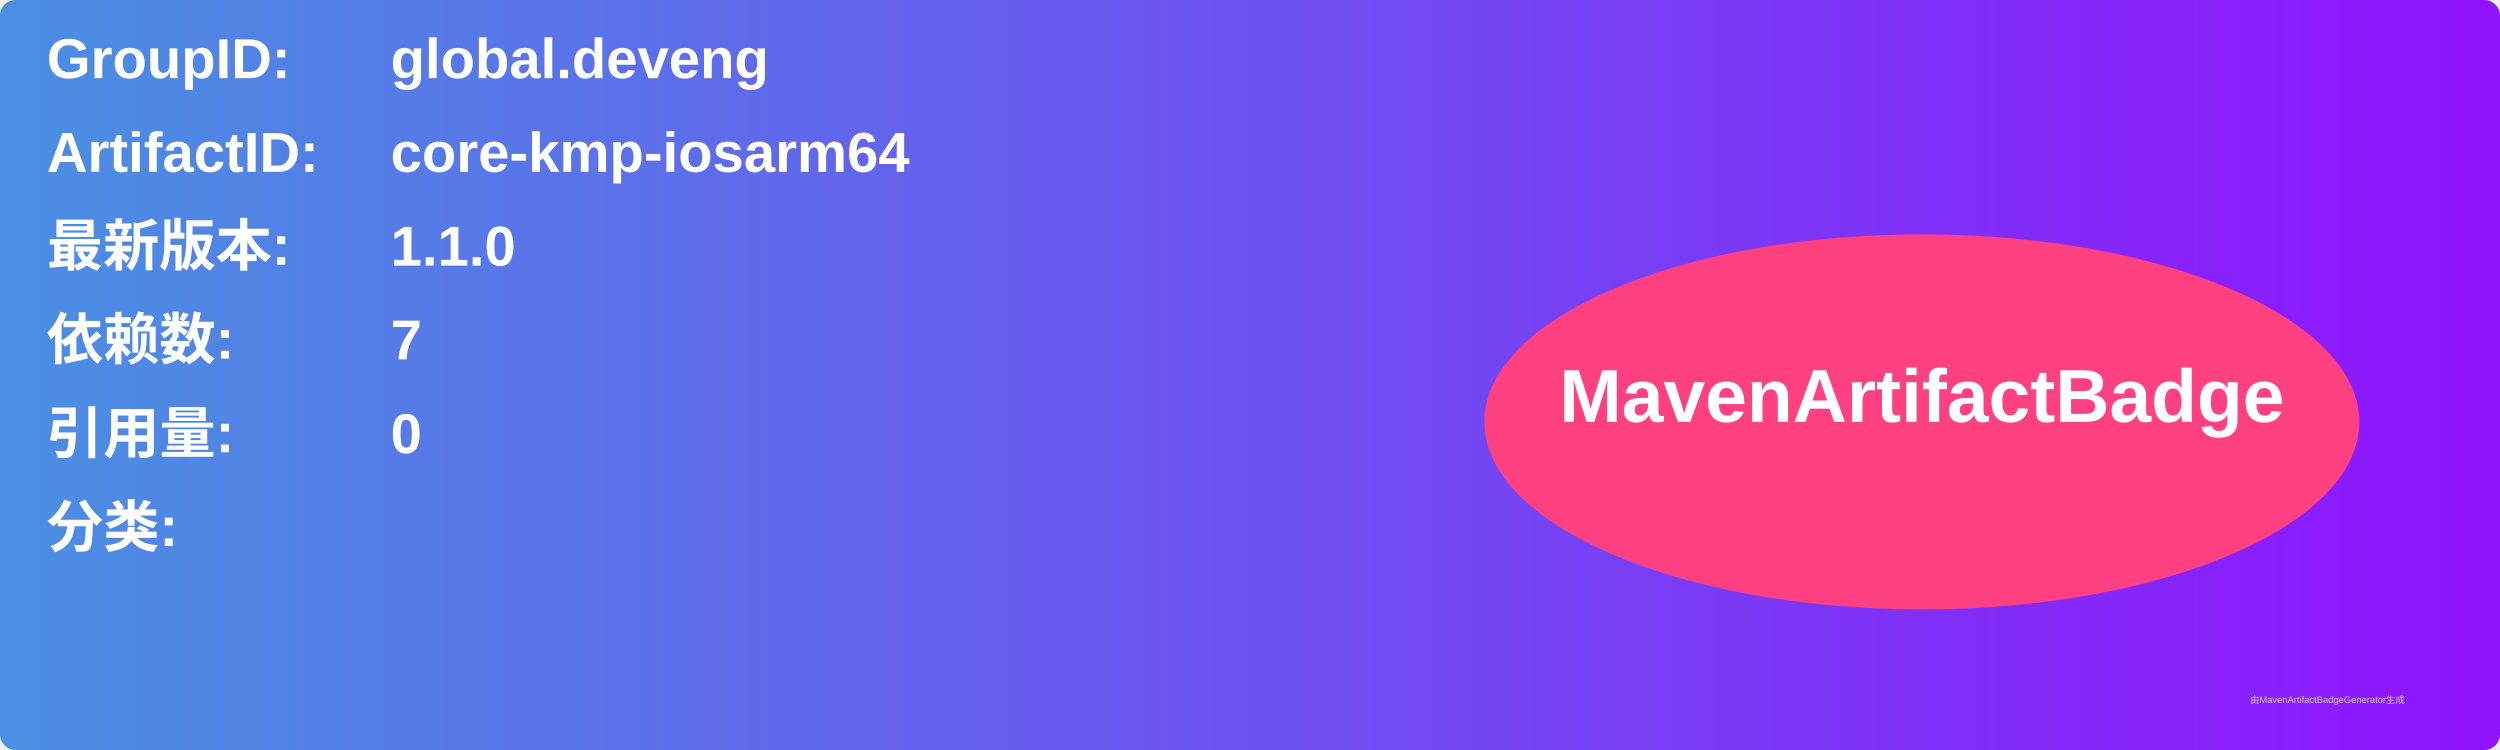
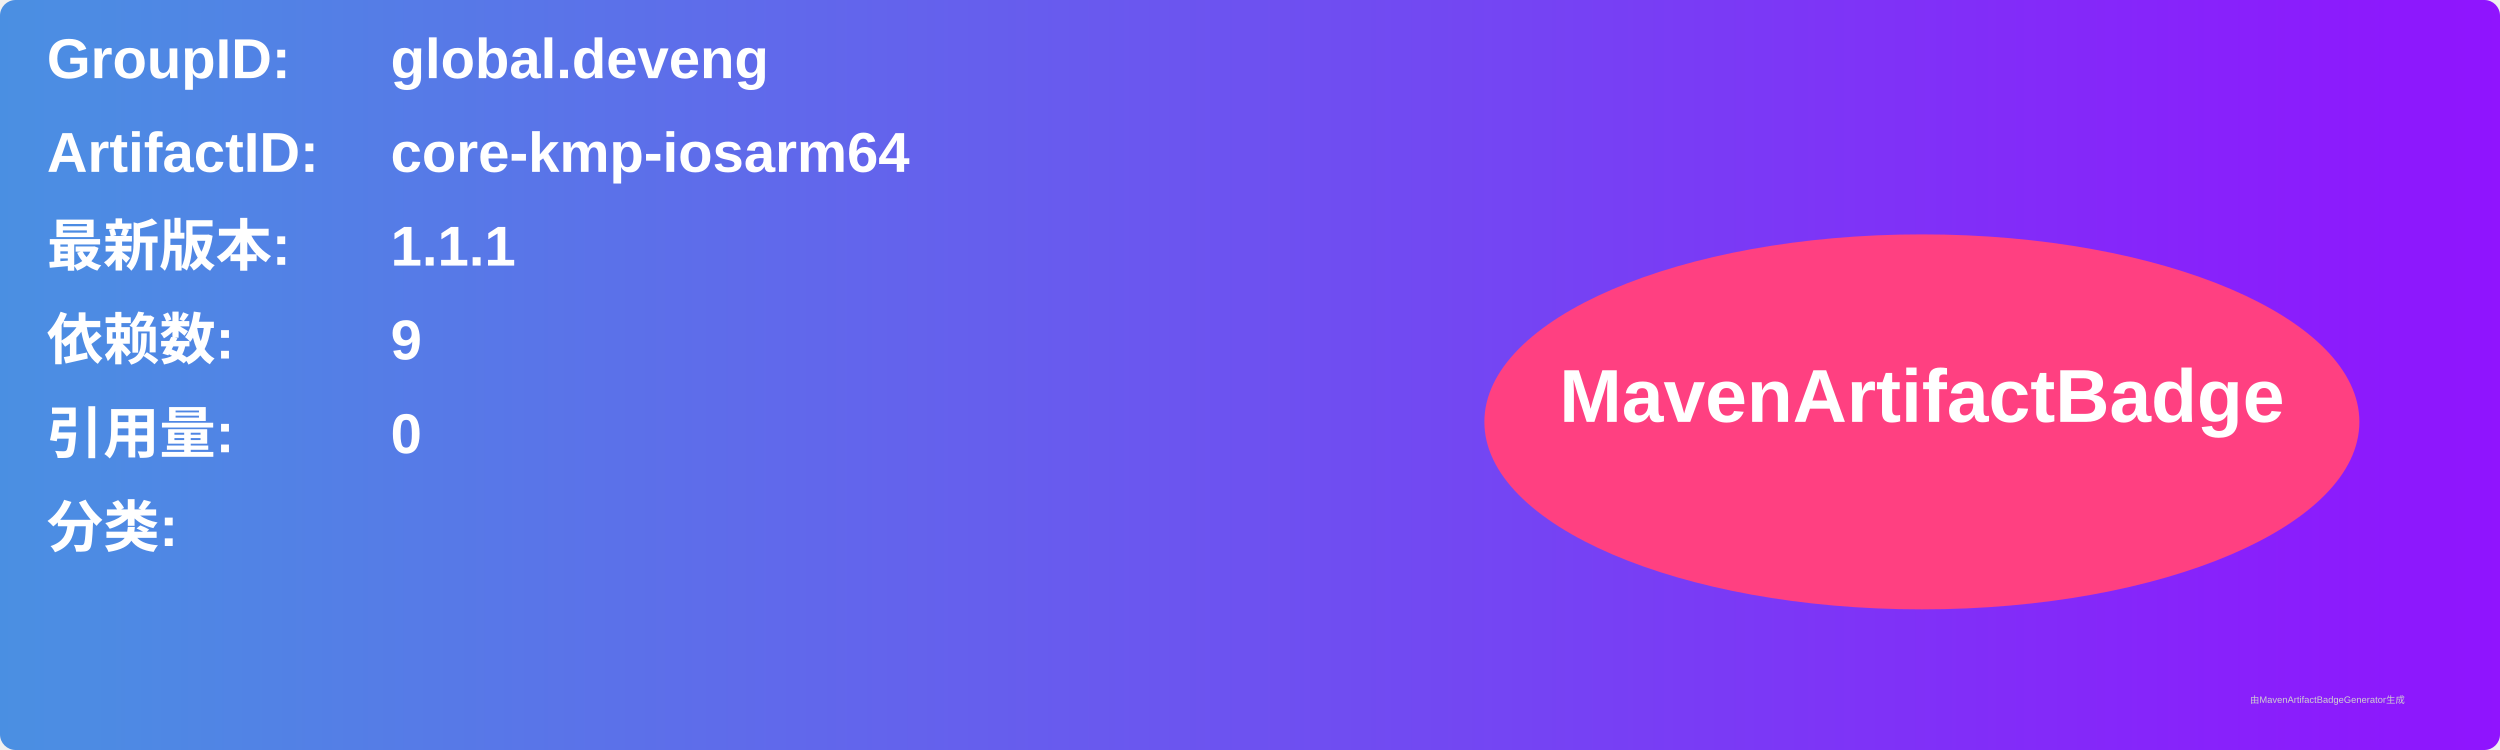
<svg xmlns="http://www.w3.org/2000/svg" width="800" height="240" viewBox="0 0 800 240">
  <linearGradient id="grad" x1="0%" y1="0%" x2="100%" y2="0%">
    <stop offset="0%" stop-color="#4a90e2" />
    <stop offset="100%" stop-color="#9013fe" />
  </linearGradient>
  <rect width="100%" height="100%" rx="5" ry="5" fill="url(#grad)" />
  <g transform="translate(15, 15)">
    <text x="0" y="10" font-family="Arial" font-size="18" fill="white" font-weight="bold" width="260">GroupID:</text>
    <text x="110" y="10" font-family="Arial" font-size="18" fill="white" font-weight="bold" width="460">global.deveng</text>
    <text x="0" y="40" font-family="Arial" font-size="18" fill="white" font-weight="bold" width="260">ArtifactID:</text>
    <text x="110" y="40" font-family="Arial" font-size="18" fill="white" font-weight="bold" width="460">core-kmp-iosarm64</text>
    <text x="0" y="70" font-family="Arial" font-size="18" fill="white" font-weight="bold">最新版本:</text>
    <text x="110" y="70" font-family="Arial" font-size="18" fill="white" font-weight="bold">
-       <tspan font-weight="bold">1.1.0</tspan>
+       <tspan font-weight="bold">1.1.1</tspan>
    </text>
    <text x="0" y="100" font-family="Arial" font-size="18" fill="white" font-weight="bold">依赖数: </text>
    <text x="110" y="100" font-family="Arial" font-size="18" fill="white">
-       <tspan font-weight="bold">7</tspan>
+       <tspan font-weight="bold">9</tspan>
    </text>
    <text x="0" y="130" font-family="Arial" font-size="18" fill="white" font-weight="bold">引用量: </text>
    <text x="110" y="130" font-family="Arial" font-size="18" fill="white">
      <tspan font-weight="bold">0</tspan>
    </text>
    <text x="0" y="160" font-family="Arial" font-size="18" fill="white" font-weight="bold">分类:</text>
    <text x="10" y="190" font-family="Arial" font-size="10" fill="white">
      <tspan font-weight="bold" />
    </text>
    <ellipse cx="600" cy="120" rx="140" ry="60" fill="#ff4081" />
    <text x="600" y="120" text-anchor="middle" font-family="Arial" font-size="24" fill="white" font-weight="bold">MavenArtifactBadge</text>
  </g>
  <text x="720" y="225" font-family="Arial" font-size="3" fill="#d0d0d0">由MavenArtifactBadgeGenerator生成</text>
</svg>
